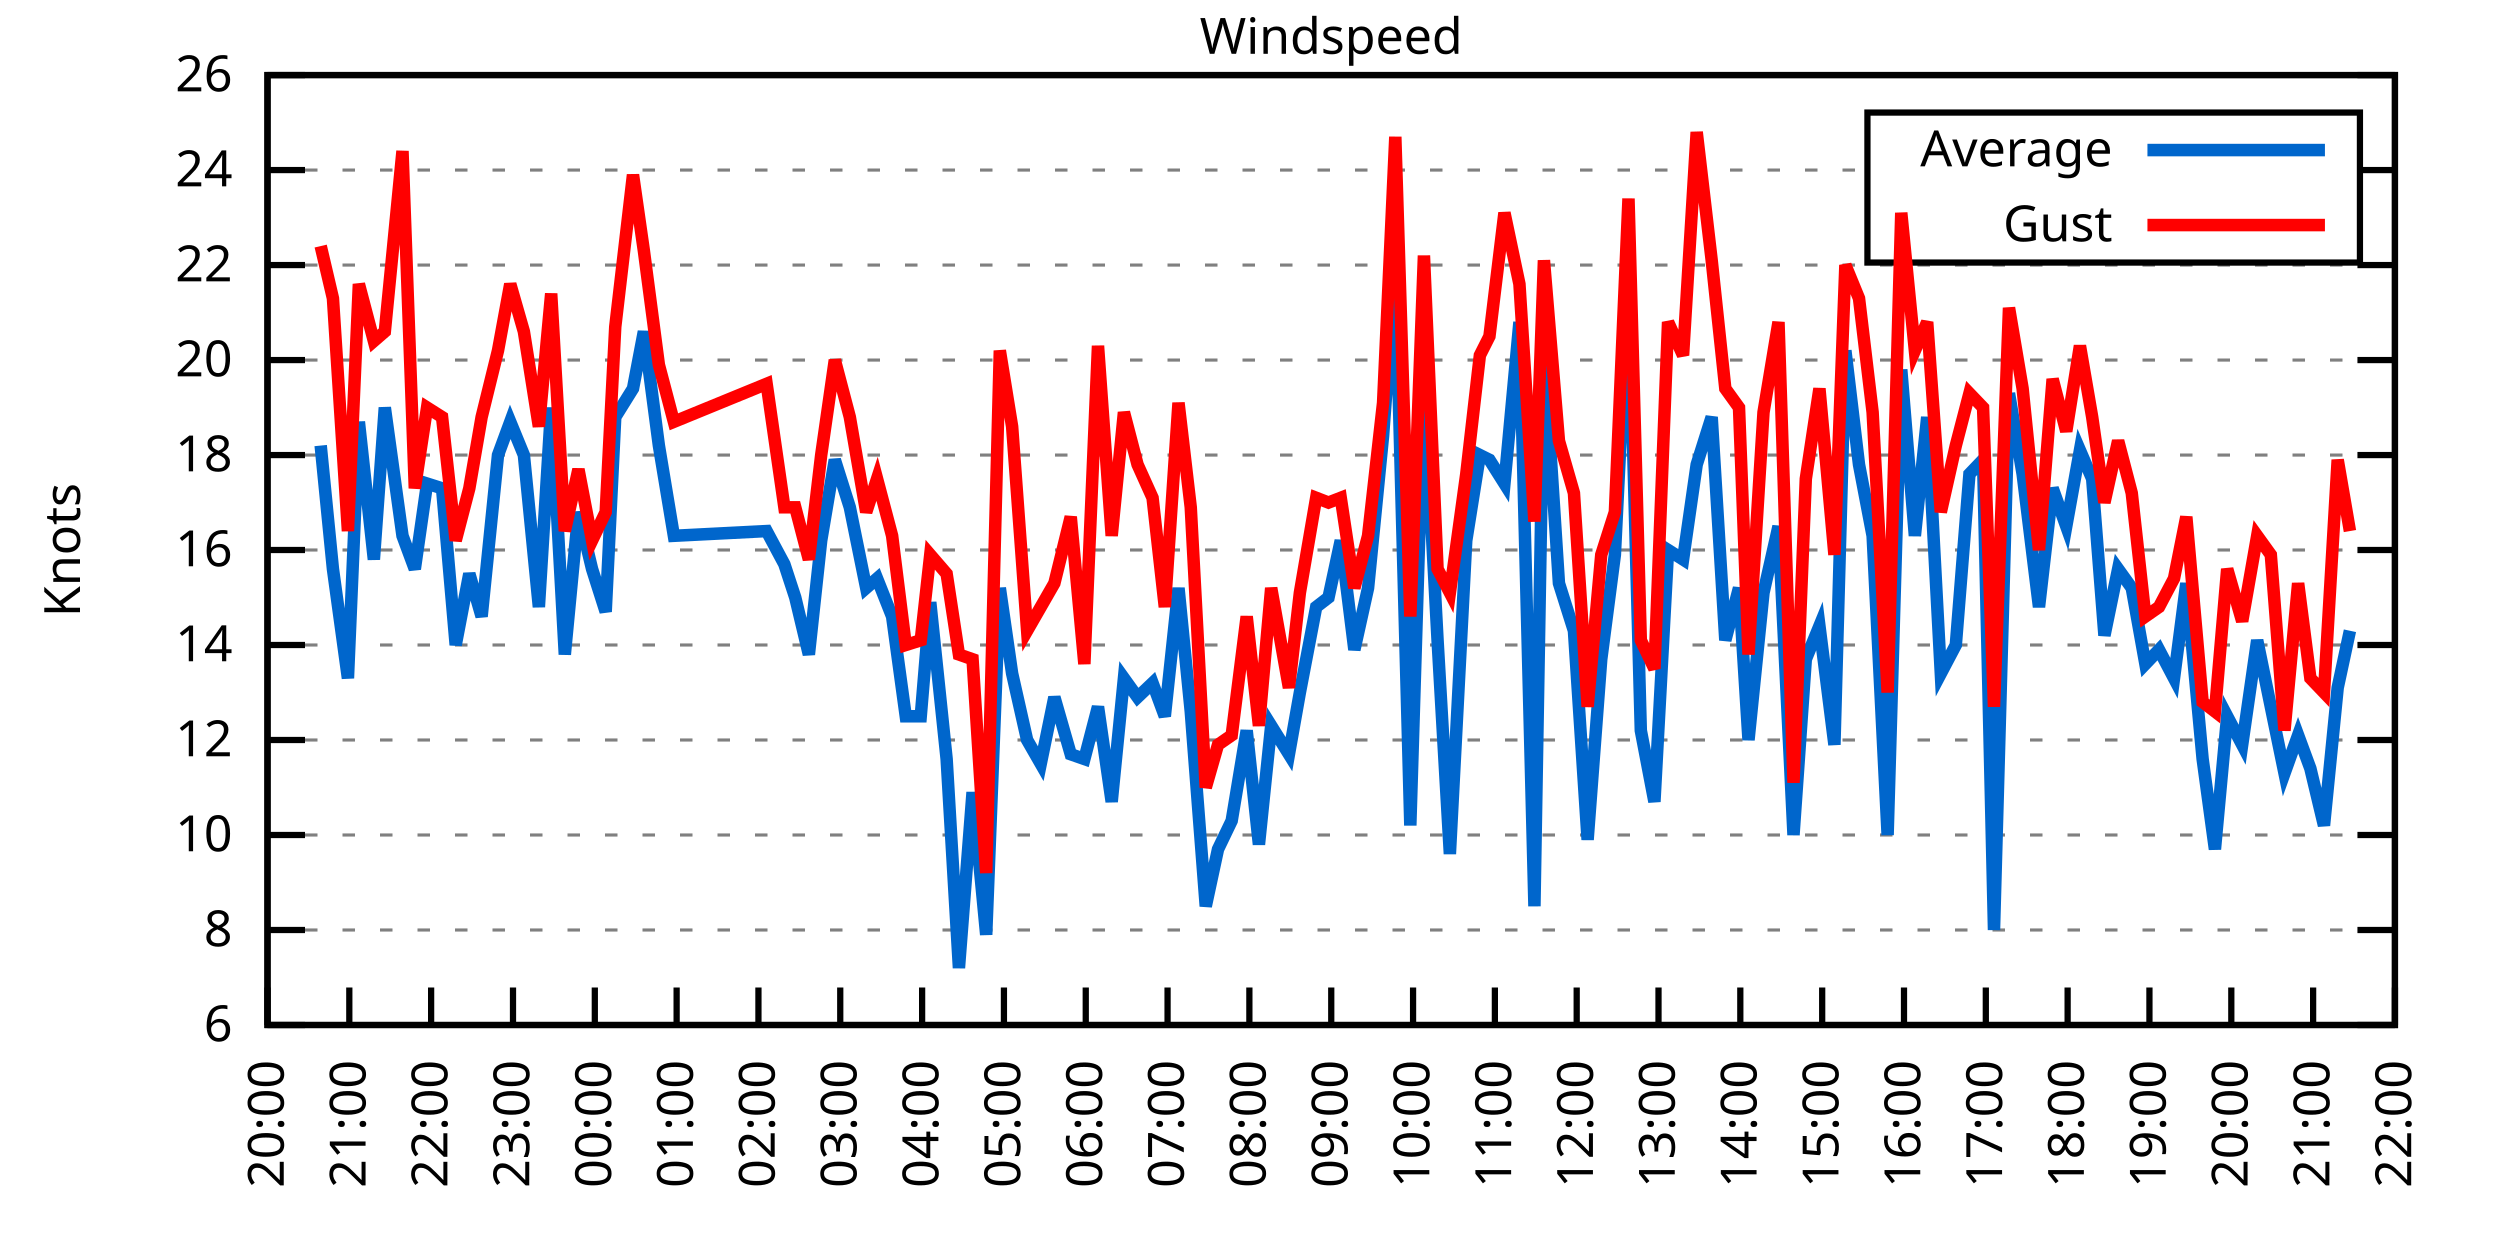
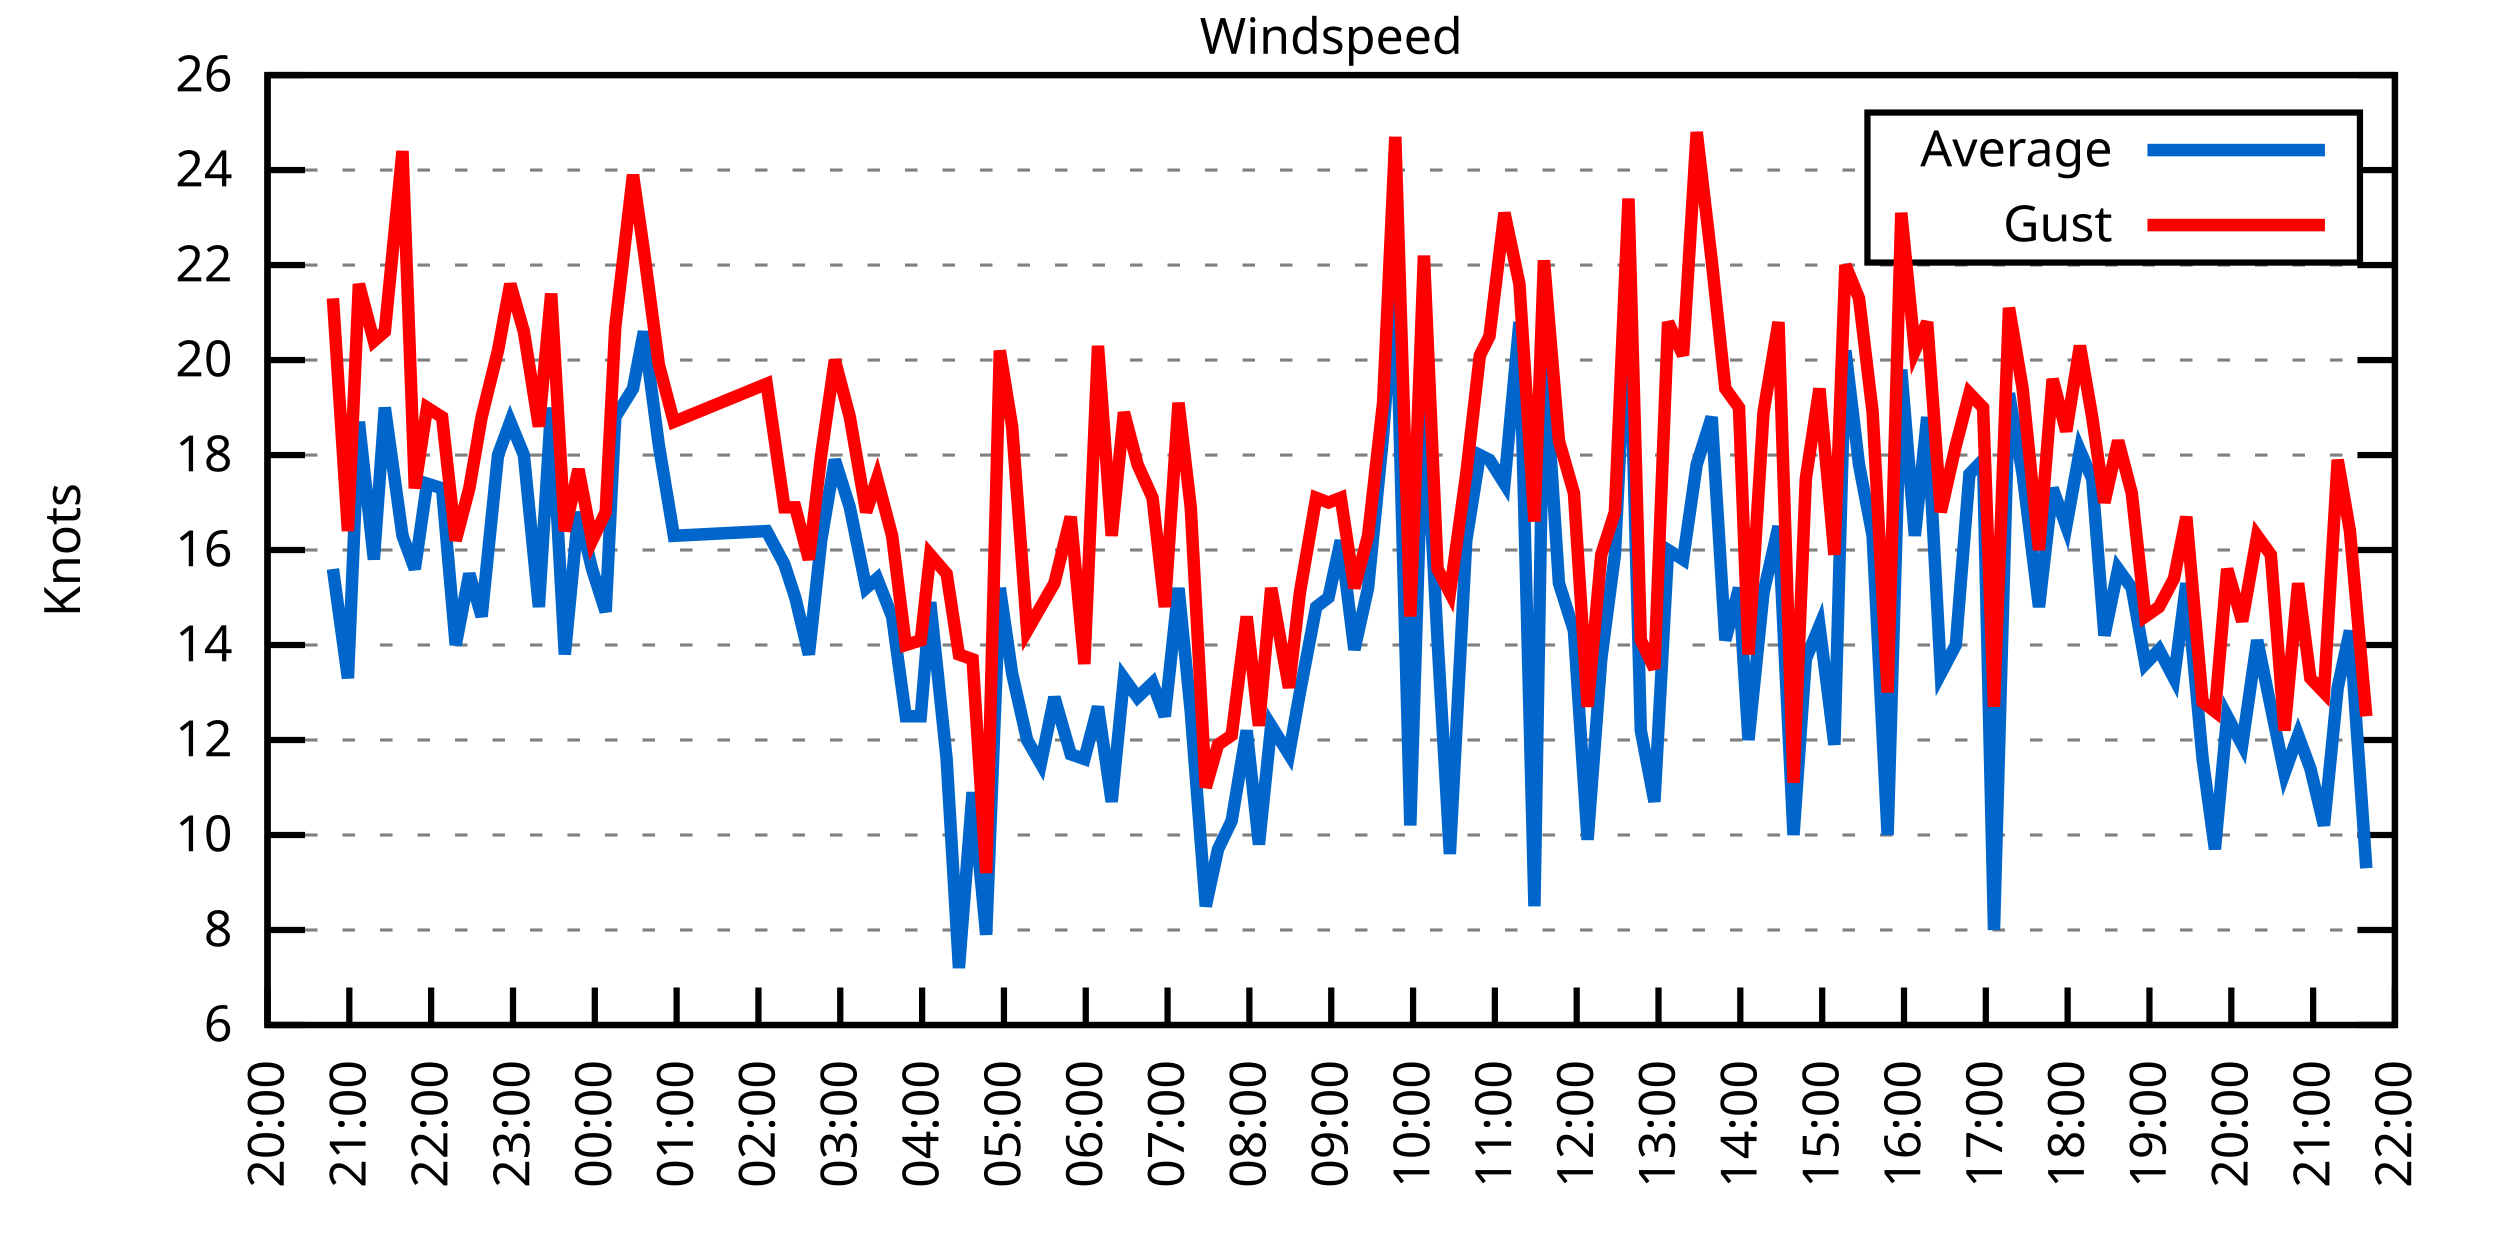
<svg xmlns="http://www.w3.org/2000/svg" xmlns:xlink="http://www.w3.org/1999/xlink" width="400" height="200" viewBox="0 0 400 200">
  <g id="gnuplot_canvas">
    <rect x="0" y="0" width="400" height="200" fill="none" />
    <defs>
      <circle id="gpDot" r="0.5" stroke-width="0.5" stroke="currentColor" />
      <path id="gpPt0" stroke-width="0.333" stroke="currentColor" d="M-1,0 h2 M0,-1 v2" />
      <path id="gpPt1" stroke-width="0.333" stroke="currentColor" d="M-1,-1 L1,1 M1,-1 L-1,1" />
      <path id="gpPt2" stroke-width="0.333" stroke="currentColor" d="M-1,0 L1,0 M0,-1 L0,1 M-1,-1 L1,1 M-1,1 L1,-1" />
      <rect id="gpPt3" stroke-width="0.333" stroke="currentColor" x="-1" y="-1" width="2" height="2" />
      <rect id="gpPt4" stroke-width="0.333" stroke="currentColor" fill="currentColor" x="-1" y="-1" width="2" height="2" />
      <circle id="gpPt5" stroke-width="0.333" stroke="currentColor" cx="0" cy="0" r="1" />
      <use xlink:href="#gpPt5" id="gpPt6" fill="currentColor" stroke="none" />
      <path id="gpPt7" stroke-width="0.333" stroke="currentColor" d="M0,-1.33 L-1.33,0.67 L1.33,0.67 z" />
      <use xlink:href="#gpPt7" id="gpPt8" fill="currentColor" stroke="none" />
      <use xlink:href="#gpPt7" id="gpPt9" stroke="currentColor" transform="rotate(180)" />
      <use xlink:href="#gpPt9" id="gpPt10" fill="currentColor" stroke="none" />
      <use xlink:href="#gpPt3" id="gpPt11" stroke="currentColor" transform="rotate(45)" />
      <use xlink:href="#gpPt11" id="gpPt12" fill="currentColor" stroke="none" />
      <path id="gpPt13" stroke-width="0.333" stroke="currentColor" d="M0,1.330 L1.265,0.411 L0.782,-1.067 L-0.782,-1.076 L-1.265,0.411 z" />
      <use xlink:href="#gpPt13" id="gpPt14" fill="currentColor" stroke="none" />
      <filter id="textbox" filterUnits="objectBoundingBox" x="0" y="0" height="1" width="1">
        <feFlood flood-color="white" flood-opacity="1" result="bgnd" />
        <feComposite in="SourceGraphic" in2="bgnd" operator="atop" />
      </filter>
      <filter id="greybox" filterUnits="objectBoundingBox" x="0" y="0" height="1" width="1">
        <feFlood flood-color="lightgrey" flood-opacity="1" result="grey" />
        <feComposite in="SourceGraphic" in2="grey" operator="atop" />
      </filter>
    </defs>
    <g fill="none" color="white" stroke="currentColor" stroke-width="1.00" stroke-linecap="butt" stroke-linejoin="miter">
</g>
    <g fill="none" color="black" stroke="currentColor" stroke-width="1.00" stroke-linecap="butt" stroke-linejoin="miter">
      <g stroke="none" shape-rendering="crispEdges">
        <polygon fill="rgb(255, 255, 255)" points="42.80,164.00 383.18,164.00 383.18,12.02 42.80,12.02 " />
      </g>
    </g>
    <g fill="none" color="black" stroke="currentColor" stroke-width="1.00" stroke-linecap="butt" stroke-linejoin="miter">
</g>
    <g fill="none" color="black" stroke="black" stroke-width="0.50" stroke-linecap="butt" stroke-linejoin="miter">
</g>
    <g fill="none" color="gray" stroke="currentColor" stroke-width="0.50" stroke-linecap="butt" stroke-linejoin="miter">
      <path stroke="gray" stroke-dasharray="2,4" class="gridline" d="M42.80,164.00 L383.19,164.00  " />
    </g>
    <g fill="none" color="gray" stroke="gray" stroke-width="1.00" stroke-linecap="butt" stroke-linejoin="miter">
</g>
    <g fill="none" color="black" stroke="currentColor" stroke-width="1.00" stroke-linecap="butt" stroke-linejoin="miter">
      <path stroke="black" d="M42.80,164.00 L48.80,164.00 M383.19,164.00 L377.19,164.00  " />
      <g transform="translate(37.20,166.60)" stroke="none" fill="black" font-family="Sans" font-size="8.00" text-anchor="end">
        <text>
          <tspan font-family="Sans"> 6</tspan>
        </text>
      </g>
    </g>
    <g fill="none" color="black" stroke="currentColor" stroke-width="1.00" stroke-linecap="butt" stroke-linejoin="miter">
</g>
    <g fill="none" color="black" stroke="black" stroke-width="0.50" stroke-linecap="butt" stroke-linejoin="miter">
</g>
    <g fill="none" color="gray" stroke="currentColor" stroke-width="0.50" stroke-linecap="butt" stroke-linejoin="miter">
      <path stroke="gray" stroke-dasharray="2,4" class="gridline" d="M42.80,148.80 L383.19,148.80  " />
    </g>
    <g fill="none" color="gray" stroke="gray" stroke-width="1.00" stroke-linecap="butt" stroke-linejoin="miter">
</g>
    <g fill="none" color="black" stroke="currentColor" stroke-width="1.00" stroke-linecap="butt" stroke-linejoin="miter">
      <path stroke="black" d="M42.80,148.80 L48.80,148.80 M383.19,148.80 L377.19,148.80  " />
      <g transform="translate(37.20,151.40)" stroke="none" fill="black" font-family="Sans" font-size="8.00" text-anchor="end">
        <text>
          <tspan font-family="Sans"> 8</tspan>
        </text>
      </g>
    </g>
    <g fill="none" color="black" stroke="currentColor" stroke-width="1.00" stroke-linecap="butt" stroke-linejoin="miter">
</g>
    <g fill="none" color="black" stroke="black" stroke-width="0.50" stroke-linecap="butt" stroke-linejoin="miter">
</g>
    <g fill="none" color="gray" stroke="currentColor" stroke-width="0.50" stroke-linecap="butt" stroke-linejoin="miter">
      <path stroke="gray" stroke-dasharray="2,4" class="gridline" d="M42.80,133.60 L383.19,133.60  " />
    </g>
    <g fill="none" color="gray" stroke="gray" stroke-width="1.00" stroke-linecap="butt" stroke-linejoin="miter">
</g>
    <g fill="none" color="black" stroke="currentColor" stroke-width="1.00" stroke-linecap="butt" stroke-linejoin="miter">
      <path stroke="black" d="M42.80,133.60 L48.80,133.60 M383.19,133.60 L377.19,133.60  " />
      <g transform="translate(37.20,136.20)" stroke="none" fill="black" font-family="Sans" font-size="8.00" text-anchor="end">
        <text>
          <tspan font-family="Sans"> 10</tspan>
        </text>
      </g>
    </g>
    <g fill="none" color="black" stroke="currentColor" stroke-width="1.00" stroke-linecap="butt" stroke-linejoin="miter">
</g>
    <g fill="none" color="black" stroke="black" stroke-width="0.50" stroke-linecap="butt" stroke-linejoin="miter">
</g>
    <g fill="none" color="gray" stroke="currentColor" stroke-width="0.50" stroke-linecap="butt" stroke-linejoin="miter">
      <path stroke="gray" stroke-dasharray="2,4" class="gridline" d="M42.80,118.40 L383.19,118.40  " />
    </g>
    <g fill="none" color="gray" stroke="gray" stroke-width="1.00" stroke-linecap="butt" stroke-linejoin="miter">
</g>
    <g fill="none" color="black" stroke="currentColor" stroke-width="1.00" stroke-linecap="butt" stroke-linejoin="miter">
      <path stroke="black" d="M42.80,118.40 L48.80,118.40 M383.19,118.40 L377.19,118.40  " />
      <g transform="translate(37.20,121.00)" stroke="none" fill="black" font-family="Sans" font-size="8.00" text-anchor="end">
        <text>
          <tspan font-family="Sans"> 12</tspan>
        </text>
      </g>
    </g>
    <g fill="none" color="black" stroke="currentColor" stroke-width="1.00" stroke-linecap="butt" stroke-linejoin="miter">
</g>
    <g fill="none" color="black" stroke="black" stroke-width="0.50" stroke-linecap="butt" stroke-linejoin="miter">
</g>
    <g fill="none" color="gray" stroke="currentColor" stroke-width="0.50" stroke-linecap="butt" stroke-linejoin="miter">
      <path stroke="gray" stroke-dasharray="2,4" class="gridline" d="M42.80,103.20 L383.19,103.20  " />
    </g>
    <g fill="none" color="gray" stroke="gray" stroke-width="1.00" stroke-linecap="butt" stroke-linejoin="miter">
</g>
    <g fill="none" color="black" stroke="currentColor" stroke-width="1.00" stroke-linecap="butt" stroke-linejoin="miter">
      <path stroke="black" d="M42.80,103.20 L48.80,103.20 M383.19,103.20 L377.19,103.20  " />
      <g transform="translate(37.20,105.80)" stroke="none" fill="black" font-family="Sans" font-size="8.00" text-anchor="end">
        <text>
          <tspan font-family="Sans"> 14</tspan>
        </text>
      </g>
    </g>
    <g fill="none" color="black" stroke="currentColor" stroke-width="1.00" stroke-linecap="butt" stroke-linejoin="miter">
</g>
    <g fill="none" color="black" stroke="black" stroke-width="0.50" stroke-linecap="butt" stroke-linejoin="miter">
</g>
    <g fill="none" color="gray" stroke="currentColor" stroke-width="0.50" stroke-linecap="butt" stroke-linejoin="miter">
      <path stroke="gray" stroke-dasharray="2,4" class="gridline" d="M42.80,88.00 L383.19,88.00  " />
    </g>
    <g fill="none" color="gray" stroke="gray" stroke-width="1.00" stroke-linecap="butt" stroke-linejoin="miter">
</g>
    <g fill="none" color="black" stroke="currentColor" stroke-width="1.00" stroke-linecap="butt" stroke-linejoin="miter">
      <path stroke="black" d="M42.80,88.00 L48.80,88.00 M383.19,88.00 L377.19,88.00  " />
      <g transform="translate(37.20,90.60)" stroke="none" fill="black" font-family="Sans" font-size="8.00" text-anchor="end">
        <text>
          <tspan font-family="Sans"> 16</tspan>
        </text>
      </g>
    </g>
    <g fill="none" color="black" stroke="currentColor" stroke-width="1.00" stroke-linecap="butt" stroke-linejoin="miter">
</g>
    <g fill="none" color="black" stroke="black" stroke-width="0.50" stroke-linecap="butt" stroke-linejoin="miter">
</g>
    <g fill="none" color="gray" stroke="currentColor" stroke-width="0.50" stroke-linecap="butt" stroke-linejoin="miter">
      <path stroke="gray" stroke-dasharray="2,4" class="gridline" d="M42.80,72.81 L383.19,72.81  " />
    </g>
    <g fill="none" color="gray" stroke="gray" stroke-width="1.00" stroke-linecap="butt" stroke-linejoin="miter">
</g>
    <g fill="none" color="black" stroke="currentColor" stroke-width="1.00" stroke-linecap="butt" stroke-linejoin="miter">
      <path stroke="black" d="M42.80,72.81 L48.80,72.81 M383.19,72.81 L377.19,72.81  " />
      <g transform="translate(37.20,75.41)" stroke="none" fill="black" font-family="Sans" font-size="8.00" text-anchor="end">
        <text>
          <tspan font-family="Sans"> 18</tspan>
        </text>
      </g>
    </g>
    <g fill="none" color="black" stroke="currentColor" stroke-width="1.00" stroke-linecap="butt" stroke-linejoin="miter">
</g>
    <g fill="none" color="black" stroke="black" stroke-width="0.50" stroke-linecap="butt" stroke-linejoin="miter">
</g>
    <g fill="none" color="gray" stroke="currentColor" stroke-width="0.50" stroke-linecap="butt" stroke-linejoin="miter">
      <path stroke="gray" stroke-dasharray="2,4" class="gridline" d="M42.80,57.61 L383.19,57.61  " />
    </g>
    <g fill="none" color="gray" stroke="gray" stroke-width="1.00" stroke-linecap="butt" stroke-linejoin="miter">
</g>
    <g fill="none" color="black" stroke="currentColor" stroke-width="1.00" stroke-linecap="butt" stroke-linejoin="miter">
      <path stroke="black" d="M42.80,57.61 L48.80,57.61 M383.19,57.61 L377.19,57.61  " />
      <g transform="translate(37.20,60.21)" stroke="none" fill="black" font-family="Sans" font-size="8.00" text-anchor="end">
        <text>
          <tspan font-family="Sans"> 20</tspan>
        </text>
      </g>
    </g>
    <g fill="none" color="black" stroke="currentColor" stroke-width="1.00" stroke-linecap="butt" stroke-linejoin="miter">
</g>
    <g fill="none" color="black" stroke="black" stroke-width="0.50" stroke-linecap="butt" stroke-linejoin="miter">
</g>
    <g fill="none" color="gray" stroke="currentColor" stroke-width="0.50" stroke-linecap="butt" stroke-linejoin="miter">
      <path stroke="gray" stroke-dasharray="2,4" class="gridline" d="M42.80,42.41 L383.19,42.41  " />
    </g>
    <g fill="none" color="gray" stroke="gray" stroke-width="1.00" stroke-linecap="butt" stroke-linejoin="miter">
</g>
    <g fill="none" color="black" stroke="currentColor" stroke-width="1.00" stroke-linecap="butt" stroke-linejoin="miter">
      <path stroke="black" d="M42.80,42.41 L48.80,42.41 M383.19,42.41 L377.19,42.41  " />
      <g transform="translate(37.20,45.01)" stroke="none" fill="black" font-family="Sans" font-size="8.00" text-anchor="end">
        <text>
          <tspan font-family="Sans"> 22</tspan>
        </text>
      </g>
    </g>
    <g fill="none" color="black" stroke="currentColor" stroke-width="1.00" stroke-linecap="butt" stroke-linejoin="miter">
</g>
    <g fill="none" color="black" stroke="black" stroke-width="0.50" stroke-linecap="butt" stroke-linejoin="miter">
</g>
    <g fill="none" color="gray" stroke="currentColor" stroke-width="0.50" stroke-linecap="butt" stroke-linejoin="miter">
      <path stroke="gray" stroke-dasharray="2,4" class="gridline" d="M42.80,27.21 L298.79,27.21 M377.59,27.21 L383.19,27.21  " />
    </g>
    <g fill="none" color="gray" stroke="gray" stroke-width="1.00" stroke-linecap="butt" stroke-linejoin="miter">
</g>
    <g fill="none" color="black" stroke="currentColor" stroke-width="1.00" stroke-linecap="butt" stroke-linejoin="miter">
      <path stroke="black" d="M42.80,27.21 L48.80,27.21 M383.19,27.21 L377.19,27.21  " />
      <g transform="translate(37.20,29.81)" stroke="none" fill="black" font-family="Sans" font-size="8.00" text-anchor="end">
        <text>
          <tspan font-family="Sans"> 24</tspan>
        </text>
      </g>
    </g>
    <g fill="none" color="black" stroke="currentColor" stroke-width="1.00" stroke-linecap="butt" stroke-linejoin="miter">
</g>
    <g fill="none" color="black" stroke="black" stroke-width="0.50" stroke-linecap="butt" stroke-linejoin="miter">
</g>
    <g fill="none" color="gray" stroke="currentColor" stroke-width="0.50" stroke-linecap="butt" stroke-linejoin="miter">
      <path stroke="gray" stroke-dasharray="2,4" class="gridline" d="M42.80,12.01 L383.19,12.01  " />
    </g>
    <g fill="none" color="gray" stroke="gray" stroke-width="1.00" stroke-linecap="butt" stroke-linejoin="miter">
</g>
    <g fill="none" color="black" stroke="currentColor" stroke-width="1.00" stroke-linecap="butt" stroke-linejoin="miter">
      <path stroke="black" d="M42.80,12.01 L48.80,12.01 M383.19,12.01 L377.19,12.01  " />
      <g transform="translate(37.20,14.61)" stroke="none" fill="black" font-family="Sans" font-size="8.00" text-anchor="end">
        <text>
          <tspan font-family="Sans"> 26</tspan>
        </text>
      </g>
    </g>
    <g fill="none" color="black" stroke="currentColor" stroke-width="1.00" stroke-linecap="butt" stroke-linejoin="miter">
      <path stroke="black" d="M42.80,164.00 L42.80,158.00  " />
      <g transform="translate(45.40,169.60) rotate(270.00)" stroke="none" fill="black" font-family="Sans" font-size="8.00" text-anchor="end">
        <text>
          <tspan font-family="Sans">20:00</tspan>
        </text>
      </g>
    </g>
    <g fill="none" color="black" stroke="currentColor" stroke-width="1.00" stroke-linecap="butt" stroke-linejoin="miter">
      <path stroke="black" d="M55.89,164.00 L55.89,158.00  " />
      <g transform="translate(58.49,169.60) rotate(270.00)" stroke="none" fill="black" font-family="Sans" font-size="8.00" text-anchor="end">
        <text>
          <tspan font-family="Sans">21:00</tspan>
        </text>
      </g>
    </g>
    <g fill="none" color="black" stroke="currentColor" stroke-width="1.00" stroke-linecap="butt" stroke-linejoin="miter">
      <path stroke="black" d="M68.98,164.00 L68.98,158.00  " />
      <g transform="translate(71.58,169.60) rotate(270.00)" stroke="none" fill="black" font-family="Sans" font-size="8.00" text-anchor="end">
        <text>
          <tspan font-family="Sans">22:00</tspan>
        </text>
      </g>
    </g>
    <g fill="none" color="black" stroke="currentColor" stroke-width="1.00" stroke-linecap="butt" stroke-linejoin="miter">
      <path stroke="black" d="M82.08,164.00 L82.08,158.00  " />
      <g transform="translate(84.68,169.60) rotate(270.00)" stroke="none" fill="black" font-family="Sans" font-size="8.00" text-anchor="end">
        <text>
          <tspan font-family="Sans">23:00</tspan>
        </text>
      </g>
    </g>
    <g fill="none" color="black" stroke="currentColor" stroke-width="1.00" stroke-linecap="butt" stroke-linejoin="miter">
      <path stroke="black" d="M95.17,164.00 L95.17,158.00  " />
      <g transform="translate(97.77,169.60) rotate(270.00)" stroke="none" fill="black" font-family="Sans" font-size="8.00" text-anchor="end">
        <text>
          <tspan font-family="Sans">00:00</tspan>
        </text>
      </g>
    </g>
    <g fill="none" color="black" stroke="currentColor" stroke-width="1.00" stroke-linecap="butt" stroke-linejoin="miter">
      <path stroke="black" d="M108.26,164.00 L108.26,158.00  " />
      <g transform="translate(110.86,169.60) rotate(270.00)" stroke="none" fill="black" font-family="Sans" font-size="8.00" text-anchor="end">
        <text>
          <tspan font-family="Sans">01:00</tspan>
        </text>
      </g>
    </g>
    <g fill="none" color="black" stroke="currentColor" stroke-width="1.00" stroke-linecap="butt" stroke-linejoin="miter">
      <path stroke="black" d="M121.35,164.00 L121.35,158.00  " />
      <g transform="translate(123.95,169.60) rotate(270.00)" stroke="none" fill="black" font-family="Sans" font-size="8.00" text-anchor="end">
        <text>
          <tspan font-family="Sans">02:00</tspan>
        </text>
      </g>
    </g>
    <g fill="none" color="black" stroke="currentColor" stroke-width="1.00" stroke-linecap="butt" stroke-linejoin="miter">
      <path stroke="black" d="M134.44,164.00 L134.44,158.00  " />
      <g transform="translate(137.04,169.60) rotate(270.00)" stroke="none" fill="black" font-family="Sans" font-size="8.00" text-anchor="end">
        <text>
          <tspan font-family="Sans">03:00</tspan>
        </text>
      </g>
    </g>
    <g fill="none" color="black" stroke="currentColor" stroke-width="1.00" stroke-linecap="butt" stroke-linejoin="miter">
      <path stroke="black" d="M147.54,164.00 L147.54,158.00  " />
      <g transform="translate(150.14,169.60) rotate(270.00)" stroke="none" fill="black" font-family="Sans" font-size="8.00" text-anchor="end">
        <text>
          <tspan font-family="Sans">04:00</tspan>
        </text>
      </g>
    </g>
    <g fill="none" color="black" stroke="currentColor" stroke-width="1.00" stroke-linecap="butt" stroke-linejoin="miter">
      <path stroke="black" d="M160.63,164.00 L160.63,158.00  " />
      <g transform="translate(163.23,169.60) rotate(270.00)" stroke="none" fill="black" font-family="Sans" font-size="8.00" text-anchor="end">
        <text>
          <tspan font-family="Sans">05:00</tspan>
        </text>
      </g>
    </g>
    <g fill="none" color="black" stroke="currentColor" stroke-width="1.00" stroke-linecap="butt" stroke-linejoin="miter">
      <path stroke="black" d="M173.72,164.00 L173.72,158.00  " />
      <g transform="translate(176.32,169.60) rotate(270.00)" stroke="none" fill="black" font-family="Sans" font-size="8.00" text-anchor="end">
        <text>
          <tspan font-family="Sans">06:00</tspan>
        </text>
      </g>
    </g>
    <g fill="none" color="black" stroke="currentColor" stroke-width="1.00" stroke-linecap="butt" stroke-linejoin="miter">
      <path stroke="black" d="M186.81,164.00 L186.81,158.00  " />
      <g transform="translate(189.41,169.60) rotate(270.00)" stroke="none" fill="black" font-family="Sans" font-size="8.00" text-anchor="end">
        <text>
          <tspan font-family="Sans">07:00</tspan>
        </text>
      </g>
    </g>
    <g fill="none" color="black" stroke="currentColor" stroke-width="1.00" stroke-linecap="butt" stroke-linejoin="miter">
      <path stroke="black" d="M199.90,164.00 L199.90,158.00  " />
      <g transform="translate(202.50,169.60) rotate(270.00)" stroke="none" fill="black" font-family="Sans" font-size="8.00" text-anchor="end">
        <text>
          <tspan font-family="Sans">08:00</tspan>
        </text>
      </g>
    </g>
    <g fill="none" color="black" stroke="currentColor" stroke-width="1.00" stroke-linecap="butt" stroke-linejoin="miter">
      <path stroke="black" d="M213.00,164.00 L213.00,158.00  " />
      <g transform="translate(215.60,169.60) rotate(270.00)" stroke="none" fill="black" font-family="Sans" font-size="8.00" text-anchor="end">
        <text>
          <tspan font-family="Sans">09:00</tspan>
        </text>
      </g>
    </g>
    <g fill="none" color="black" stroke="currentColor" stroke-width="1.00" stroke-linecap="butt" stroke-linejoin="miter">
      <path stroke="black" d="M226.09,164.00 L226.09,158.00  " />
      <g transform="translate(228.69,169.60) rotate(270.00)" stroke="none" fill="black" font-family="Sans" font-size="8.00" text-anchor="end">
        <text>
          <tspan font-family="Sans">10:00</tspan>
        </text>
      </g>
    </g>
    <g fill="none" color="black" stroke="currentColor" stroke-width="1.00" stroke-linecap="butt" stroke-linejoin="miter">
      <path stroke="black" d="M239.18,164.00 L239.18,158.00  " />
      <g transform="translate(241.78,169.60) rotate(270.00)" stroke="none" fill="black" font-family="Sans" font-size="8.00" text-anchor="end">
        <text>
          <tspan font-family="Sans">11:00</tspan>
        </text>
      </g>
    </g>
    <g fill="none" color="black" stroke="currentColor" stroke-width="1.00" stroke-linecap="butt" stroke-linejoin="miter">
      <path stroke="black" d="M252.27,164.00 L252.27,158.00  " />
      <g transform="translate(254.87,169.60) rotate(270.00)" stroke="none" fill="black" font-family="Sans" font-size="8.00" text-anchor="end">
        <text>
          <tspan font-family="Sans">12:00</tspan>
        </text>
      </g>
    </g>
    <g fill="none" color="black" stroke="currentColor" stroke-width="1.00" stroke-linecap="butt" stroke-linejoin="miter">
      <path stroke="black" d="M265.36,164.00 L265.36,158.00  " />
      <g transform="translate(267.96,169.60) rotate(270.00)" stroke="none" fill="black" font-family="Sans" font-size="8.00" text-anchor="end">
        <text>
          <tspan font-family="Sans">13:00</tspan>
        </text>
      </g>
    </g>
    <g fill="none" color="black" stroke="currentColor" stroke-width="1.00" stroke-linecap="butt" stroke-linejoin="miter">
      <path stroke="black" d="M278.45,164.00 L278.45,158.00  " />
      <g transform="translate(281.05,169.60) rotate(270.00)" stroke="none" fill="black" font-family="Sans" font-size="8.00" text-anchor="end">
        <text>
          <tspan font-family="Sans">14:00</tspan>
        </text>
      </g>
    </g>
    <g fill="none" color="black" stroke="currentColor" stroke-width="1.00" stroke-linecap="butt" stroke-linejoin="miter">
      <path stroke="black" d="M291.55,164.00 L291.55,158.00  " />
      <g transform="translate(294.15,169.60) rotate(270.00)" stroke="none" fill="black" font-family="Sans" font-size="8.00" text-anchor="end">
        <text>
          <tspan font-family="Sans">15:00</tspan>
        </text>
      </g>
    </g>
    <g fill="none" color="black" stroke="currentColor" stroke-width="1.00" stroke-linecap="butt" stroke-linejoin="miter">
      <path stroke="black" d="M304.64,164.00 L304.64,158.00  " />
      <g transform="translate(307.24,169.60) rotate(270.00)" stroke="none" fill="black" font-family="Sans" font-size="8.00" text-anchor="end">
        <text>
          <tspan font-family="Sans">16:00</tspan>
        </text>
      </g>
    </g>
    <g fill="none" color="black" stroke="currentColor" stroke-width="1.00" stroke-linecap="butt" stroke-linejoin="miter">
      <path stroke="black" d="M317.73,164.00 L317.73,158.00  " />
      <g transform="translate(320.33,169.60) rotate(270.00)" stroke="none" fill="black" font-family="Sans" font-size="8.00" text-anchor="end">
        <text>
          <tspan font-family="Sans">17:00</tspan>
        </text>
      </g>
    </g>
    <g fill="none" color="black" stroke="currentColor" stroke-width="1.00" stroke-linecap="butt" stroke-linejoin="miter">
      <path stroke="black" d="M330.82,164.00 L330.82,158.00  " />
      <g transform="translate(333.42,169.60) rotate(270.00)" stroke="none" fill="black" font-family="Sans" font-size="8.00" text-anchor="end">
        <text>
          <tspan font-family="Sans">18:00</tspan>
        </text>
      </g>
    </g>
    <g fill="none" color="black" stroke="currentColor" stroke-width="1.00" stroke-linecap="butt" stroke-linejoin="miter">
      <path stroke="black" d="M343.91,164.00 L343.91,158.00  " />
      <g transform="translate(346.51,169.60) rotate(270.00)" stroke="none" fill="black" font-family="Sans" font-size="8.00" text-anchor="end">
        <text>
          <tspan font-family="Sans">19:00</tspan>
        </text>
      </g>
    </g>
    <g fill="none" color="black" stroke="currentColor" stroke-width="1.00" stroke-linecap="butt" stroke-linejoin="miter">
      <path stroke="black" d="M357.01,164.00 L357.01,158.00  " />
      <g transform="translate(359.61,169.60) rotate(270.00)" stroke="none" fill="black" font-family="Sans" font-size="8.00" text-anchor="end">
        <text>
          <tspan font-family="Sans">20:00</tspan>
        </text>
      </g>
    </g>
    <g fill="none" color="black" stroke="currentColor" stroke-width="1.00" stroke-linecap="butt" stroke-linejoin="miter">
      <path stroke="black" d="M370.10,164.00 L370.10,158.00  " />
      <g transform="translate(372.70,169.60) rotate(270.00)" stroke="none" fill="black" font-family="Sans" font-size="8.00" text-anchor="end">
        <text>
          <tspan font-family="Sans">21:00</tspan>
        </text>
      </g>
    </g>
    <g fill="none" color="black" stroke="currentColor" stroke-width="1.00" stroke-linecap="butt" stroke-linejoin="miter">
      <path stroke="black" d="M383.19,164.00 L383.19,158.00  " />
      <g transform="translate(385.79,169.60) rotate(270.00)" stroke="none" fill="black" font-family="Sans" font-size="8.00" text-anchor="end">
        <text>
          <tspan font-family="Sans">22:00</tspan>
        </text>
      </g>
    </g>
    <g fill="none" color="black" stroke="currentColor" stroke-width="1.00" stroke-linecap="butt" stroke-linejoin="miter">
</g>
    <g fill="none" color="black" stroke="currentColor" stroke-width="1.00" stroke-linecap="butt" stroke-linejoin="miter">
      <path stroke="black" d="M42.80,12.01 L42.80,164.00 L383.19,164.00 L383.19,12.01 L42.80,12.01 Z  " />
    </g>
    <g fill="none" color="black" stroke="currentColor" stroke-width="1.00" stroke-linecap="butt" stroke-linejoin="miter">
</g>
    <g fill="none" color="black" stroke="currentColor" stroke-width="1.00" stroke-linecap="butt" stroke-linejoin="miter">
      <path stroke="black" d="M298.79,42.01 L298.79,18.01 L377.59,18.01 L377.59,42.01 L298.79,42.01 Z  " />
    </g>
    <g id="Windspeed_plot_1">
      <g fill="none" color="white" stroke="black" stroke-width="2.00" stroke-linecap="butt" stroke-linejoin="miter">
</g>
      <g fill="none" color="black" stroke="currentColor" stroke-width="2.00" stroke-linecap="butt" stroke-linejoin="miter">
        <g transform="translate(337.99,26.61)" stroke="none" fill="black" font-family="Sans" font-size="8.00" text-anchor="end">
          <text>
            <tspan font-family="Sans">Average</tspan>
          </text>
        </g>
      </g>
      <g fill="none" color="black" stroke="currentColor" stroke-width="2.00" stroke-linecap="butt" stroke-linejoin="miter">
-         <path stroke="rgb(  0, 102, 204)" d="M343.59,24.01 L371.99,24.01 M51.31,71.29 L53.27,91.04 L55.67,108.52 L57.42,67.49 L59.82,89.52 L61.57,65.21   L64.40,85.73 L66.37,91.04 L68.33,77.37 L70.73,78.13 L72.91,103.20 L75.09,91.80 L77.06,98.64 L79.68,72.81   L81.64,67.49 L83.82,72.81 L86.22,97.12 L88.19,65.21 L90.37,104.72 L92.55,81.93 L94.73,91.04 L96.91,97.88   L98.44,66.73 L101.28,62.17 L103.02,53.05 L105.42,71.29 L107.82,85.73 L122.66,84.97 L125.50,90.28 L127.24,95.60   L129.42,104.72 L131.39,86.49 L133.57,73.57 L135.97,81.17 L138.59,94.08 L140.33,92.56 L142.74,98.64 L144.92,114.60   L147.32,114.60 L148.84,96.36 L151.46,121.44 L153.43,154.88 L155.61,126.76 L157.79,149.56 L159.97,94.08 L161.94,107.76   L164.34,118.40 L166.52,122.20 L168.70,111.56 L171.32,120.68 L173.50,121.44 L175.68,113.08 L177.87,128.28 L179.83,108.52   L182.01,111.56 L184.41,109.28 L186.37,114.60 L188.56,94.08 L190.52,113.84 L192.92,145.00 L194.88,135.88 L197.07,131.32   L199.47,116.88 L201.43,135.12 L203.39,116.12 L206.23,120.68 L207.98,110.80 L210.59,97.12 L212.56,95.60 L214.52,86.49   L216.70,103.96 L218.89,94.08 L221.29,69.77 L223.25,43.17 L225.65,132.08 L227.83,61.41 L230.01,102.44 L231.98,136.64   L234.60,86.49 L236.78,72.81 L238.31,73.57 L240.71,77.37 L243.11,51.53 L245.51,145.00 L247.03,56.09 L249.43,93.32   L251.83,100.92 L254.02,134.36 L256.20,105.48 L258.38,88.76 L260.56,44.69 L262.53,116.88 L264.71,128.28 L266.89,88.00   L269.29,89.52 L271.47,74.33 L273.87,66.73 L276.05,102.44 L278.24,94.08 L279.76,118.40 L282.16,94.84 L284.56,84.21   L286.96,133.60 L288.93,105.48 L291.11,100.16 L293.51,119.16 L295.26,56.09 L297.44,74.33 L299.62,85.73 L302.02,133.60   L304.20,59.13 L306.38,85.73 L308.35,66.73 L310.53,107.76 L312.93,103.20 L315.11,75.85 L317.29,73.57 L319.04,148.80   L321.44,62.93 L323.62,75.85 L326.24,97.12 L328.42,78.13 L330.60,84.21 L332.79,72.05 L334.75,76.61 L336.71,101.68   L338.90,91.04 L341.08,94.08 L343.26,106.24 L345.44,103.96 L347.84,108.52 L349.81,93.32 L352.42,121.44 L354.39,135.88   L356.35,114.60 L358.75,119.16 L361.15,102.44 L363.33,113.08 L365.52,123.72 L367.70,117.64 L369.66,122.96 L371.84,132.08   L374.03,110.04 L375.99,100.92  " />
+         <path stroke="rgb(  0, 102, 204)" d="M343.59,24.01 L371.99,24.01 M53.27,91.04 L55.67,108.52 L57.42,67.49 L59.82,89.52 L61.57,65.21 L64.40,85.73   L66.37,91.04 L68.33,77.37 L70.73,78.13 L72.91,103.20 L75.09,91.80 L77.06,98.64 L79.68,72.81 L81.64,67.49   L83.82,72.81 L86.22,97.12 L88.19,65.21 L90.37,104.72 L92.55,81.93 L94.73,91.04 L96.91,97.88 L98.44,66.73   L101.28,62.17 L103.02,53.05 L105.42,71.29 L107.82,85.73 L122.66,84.97 L125.50,90.28 L127.24,95.60 L129.42,104.72   L131.39,86.49 L133.57,73.57 L135.97,81.17 L138.59,94.08 L140.33,92.56 L142.74,98.64 L144.92,114.60 L147.32,114.60   L148.84,96.36 L151.46,121.44 L153.43,154.88 L155.61,126.76 L157.79,149.56 L159.97,94.08 L161.94,107.76 L164.34,118.40   L166.52,122.20 L168.70,111.56 L171.32,120.68 L173.50,121.44 L175.68,113.08 L177.87,128.28 L179.83,108.52 L182.01,111.56   L184.41,109.28 L186.37,114.60 L188.56,94.08 L190.52,113.84 L192.92,145.00 L194.88,135.88 L197.07,131.32 L199.47,116.88   L201.43,135.12 L203.39,116.12 L206.23,120.68 L207.98,110.80 L210.59,97.12 L212.56,95.60 L214.52,86.49 L216.70,103.96   L218.89,94.08 L221.29,69.77 L223.25,43.17 L225.65,132.08 L227.83,61.41 L230.01,102.44 L231.98,136.64 L234.60,86.49   L236.78,72.81 L238.31,73.57 L240.71,77.37 L243.11,51.53 L245.51,145.00 L247.03,56.09 L249.43,93.32 L251.83,100.92   L254.02,134.36 L256.20,105.48 L258.38,88.76 L260.56,44.69 L262.53,116.88 L264.71,128.28 L266.89,88.00 L269.29,89.52   L271.47,74.33 L273.87,66.73 L276.05,102.44 L278.24,94.08 L279.76,118.40 L282.16,94.84 L284.56,84.21 L286.96,133.60   L288.93,105.48 L291.11,100.16 L293.51,119.16 L295.26,56.09 L297.44,74.33 L299.62,85.73 L302.02,133.60 L304.20,59.13   L306.38,85.73 L308.35,66.73 L310.53,107.76 L312.93,103.20 L315.11,75.85 L317.29,73.57 L319.04,148.80 L321.44,62.93   L323.62,75.85 L326.24,97.12 L328.42,78.13 L330.60,84.21 L332.79,72.05 L334.75,76.61 L336.71,101.68 L338.90,91.04   L341.08,94.08 L343.26,106.24 L345.44,103.96 L347.84,108.52 L349.81,93.32 L352.42,121.44 L354.39,135.88 L356.35,114.60   L358.75,119.16 L361.15,102.44 L363.33,113.08 L365.52,123.72 L367.70,117.64 L369.66,122.96 L371.84,132.08 L374.03,110.04   L375.99,100.92 L378.61,138.92  " />
      </g>
    </g>
    <g id="Windspeed_plot_2">
      <g fill="none" color="black" stroke="currentColor" stroke-width="2.00" stroke-linecap="butt" stroke-linejoin="miter">
        <g transform="translate(337.99,38.61)" stroke="none" fill="black" font-family="Sans" font-size="8.00" text-anchor="end">
          <text>
            <tspan font-family="Sans">Gust</tspan>
          </text>
        </g>
      </g>
      <g fill="none" color="black" stroke="currentColor" stroke-width="2.00" stroke-linecap="butt" stroke-linejoin="miter">
-         <path stroke="rgb(255,   0,   0)" d="M343.59,36.01 L371.99,36.01 M51.31,39.37 L53.27,47.73 L55.67,84.97 L57.42,45.45 L59.82,54.57 L61.57,53.05   L64.40,24.17 L66.37,78.13 L68.33,65.21 L70.73,66.73 L72.91,86.49 L75.09,78.13 L77.06,66.73 L79.68,56.09   L81.64,45.45 L83.82,53.05 L86.22,68.25 L88.19,46.97 L90.37,84.97 L92.55,75.09 L94.73,86.49 L96.91,81.93   L98.44,52.29 L101.28,27.97 L103.02,40.13 L105.42,58.37 L107.82,67.49 L122.66,61.41 L125.50,81.17 L127.24,81.17   L129.42,89.52 L131.39,72.81 L133.57,57.61 L135.97,66.73 L138.59,81.93 L140.33,76.61 L142.74,85.73 L144.92,103.20   L147.32,102.44 L148.84,88.76 L151.46,91.80 L153.43,104.72 L155.61,105.48 L157.79,139.68 L159.97,56.09 L161.94,68.25   L164.34,100.92 L166.52,97.12 L168.70,93.32 L171.32,82.69 L173.50,106.24 L175.68,55.33 L177.87,85.73 L179.83,65.97   L182.01,74.33 L184.41,79.65 L186.37,97.12 L188.56,64.45 L190.52,81.17 L192.92,126.00 L194.88,119.16 L197.07,117.64   L199.47,98.64 L201.43,116.12 L203.39,94.08 L206.23,110.04 L207.98,94.84 L210.59,79.65 L212.56,80.41 L214.52,79.65   L216.70,94.08 L218.89,85.73 L221.29,64.45 L223.25,21.89 L225.65,98.64 L227.83,40.89 L230.01,91.04 L231.98,94.84   L234.60,75.85 L236.78,56.85 L238.31,53.81 L240.71,34.05 L243.11,45.45 L245.51,83.45 L247.03,41.65 L249.43,70.53   L251.83,78.89 L254.02,113.08 L256.20,88.76 L258.38,81.93 L260.56,31.77 L262.53,102.44 L264.71,107.00 L266.89,51.53   L269.29,56.85 L271.47,21.13 L273.87,41.65 L276.05,62.17 L278.24,65.21 L279.76,104.72 L282.16,65.97 L284.56,51.53   L286.96,125.24 L288.93,76.61 L291.11,62.17 L293.51,88.76 L295.26,42.41 L297.44,47.73 L299.62,65.97 L302.02,110.80   L304.20,34.05 L306.38,56.09 L308.35,51.53 L310.53,81.93 L312.93,71.29 L315.11,62.93 L317.29,65.21 L319.04,113.08   L321.44,49.25 L323.62,62.17 L326.24,88.00 L328.42,60.65 L330.60,69.01 L332.79,55.33 L334.75,66.73 L336.71,80.41   L338.90,70.53 L341.08,78.89 L343.26,98.64 L345.44,97.12 L347.84,92.56 L349.81,82.69 L352.42,112.32 L354.39,113.84   L356.35,91.04 L358.75,99.40 L361.15,85.73 L363.33,88.76 L365.52,116.88 L367.70,93.32 L369.66,108.52 L371.84,110.80   L374.03,73.57 L375.99,84.97  " />
+         <path stroke="rgb(255,   0,   0)" d="M343.59,36.01 L371.99,36.01 M53.27,47.73 L55.67,84.97 L57.42,45.45 L59.82,54.57 L61.57,53.05 L64.40,24.17   L66.37,78.13 L68.33,65.21 L70.73,66.73 L72.91,86.49 L75.09,78.13 L77.06,66.73 L79.68,56.09 L81.64,45.45   L83.82,53.05 L86.22,68.25 L88.19,46.97 L90.37,84.97 L92.55,75.09 L94.73,86.49 L96.91,81.93 L98.44,52.29   L101.28,27.97 L103.02,40.13 L105.42,58.37 L107.82,67.49 L122.66,61.41 L125.50,81.17 L127.24,81.17 L129.42,89.52   L131.39,72.81 L133.57,57.61 L135.97,66.73 L138.59,81.93 L140.33,76.61 L142.74,85.73 L144.92,103.20 L147.32,102.44   L148.84,88.76 L151.46,91.80 L153.43,104.72 L155.61,105.48 L157.79,139.68 L159.97,56.09 L161.94,68.25 L164.34,100.92   L166.52,97.12 L168.70,93.32 L171.32,82.69 L173.50,106.24 L175.68,55.33 L177.87,85.73 L179.83,65.97 L182.01,74.33   L184.41,79.65 L186.37,97.12 L188.56,64.45 L190.52,81.17 L192.92,126.00 L194.88,119.16 L197.07,117.64 L199.47,98.64   L201.43,116.12 L203.39,94.08 L206.23,110.04 L207.98,94.84 L210.59,79.65 L212.56,80.41 L214.52,79.65 L216.70,94.08   L218.89,85.73 L221.29,64.45 L223.25,21.89 L225.65,98.64 L227.83,40.89 L230.01,91.04 L231.98,94.84 L234.60,75.85   L236.78,56.85 L238.31,53.81 L240.71,34.05 L243.11,45.45 L245.51,83.45 L247.03,41.65 L249.43,70.53 L251.83,78.89   L254.02,113.08 L256.20,88.76 L258.38,81.93 L260.56,31.77 L262.53,102.44 L264.71,107.00 L266.89,51.53 L269.29,56.85   L271.47,21.13 L273.87,41.65 L276.05,62.17 L278.24,65.21 L279.76,104.72 L282.16,65.97 L284.56,51.53 L286.96,125.24   L288.93,76.61 L291.11,62.17 L293.51,88.76 L295.26,42.41 L297.44,47.73 L299.62,65.97 L302.02,110.80 L304.20,34.05   L306.38,56.09 L308.35,51.53 L310.53,81.93 L312.93,71.29 L315.11,62.93 L317.29,65.21 L319.04,113.08 L321.44,49.25   L323.62,62.17 L326.24,88.00 L328.42,60.65 L330.60,69.01 L332.79,55.33 L334.75,66.73 L336.71,80.41 L338.90,70.53   L341.08,78.89 L343.26,98.64 L345.44,97.12 L347.84,92.56 L349.81,82.69 L352.42,112.32 L354.39,113.84 L356.35,91.04   L358.75,99.40 L361.15,85.73 L363.33,88.76 L365.52,116.88 L367.70,93.32 L369.66,108.52 L371.84,110.80 L374.03,73.57   L375.99,84.97 L378.61,114.60  " />
      </g>
    </g>
    <g fill="none" color="black" stroke="currentColor" stroke-width="2.00" stroke-linecap="butt" stroke-linejoin="miter">
</g>
    <g fill="none" color="black" stroke="black" stroke-width="1.00" stroke-linecap="butt" stroke-linejoin="miter">
</g>
    <g fill="none" color="black" stroke="currentColor" stroke-width="1.00" stroke-linecap="butt" stroke-linejoin="miter">
      <path stroke="black" d="M42.80,12.01 L42.80,164.00 L383.19,164.00 L383.19,12.01 L42.80,12.01 Z  " />
      <g transform="translate(12.80,88.01) rotate(270.00)" stroke="none" fill="black" font-family="Sans" font-size="8.00" text-anchor="middle">
        <text>
          <tspan font-family="Sans">Knots</tspan>
        </text>
      </g>
    </g>
    <g fill="none" color="black" stroke="currentColor" stroke-width="1.00" stroke-linecap="butt" stroke-linejoin="miter">
</g>
    <g fill="none" color="black" stroke="currentColor" stroke-width="1.00" stroke-linecap="butt" stroke-linejoin="miter">
      <g transform="translate(212.99,8.61)" stroke="none" fill="black" font-family="Sans" font-size="8.00" text-anchor="middle">
        <text>
          <tspan font-family="Sans">Windspeed</tspan>
        </text>
      </g>
    </g>
    <g fill="none" color="black" stroke="currentColor" stroke-width="1.00" stroke-linecap="butt" stroke-linejoin="miter">
</g>
  </g>
</svg>
